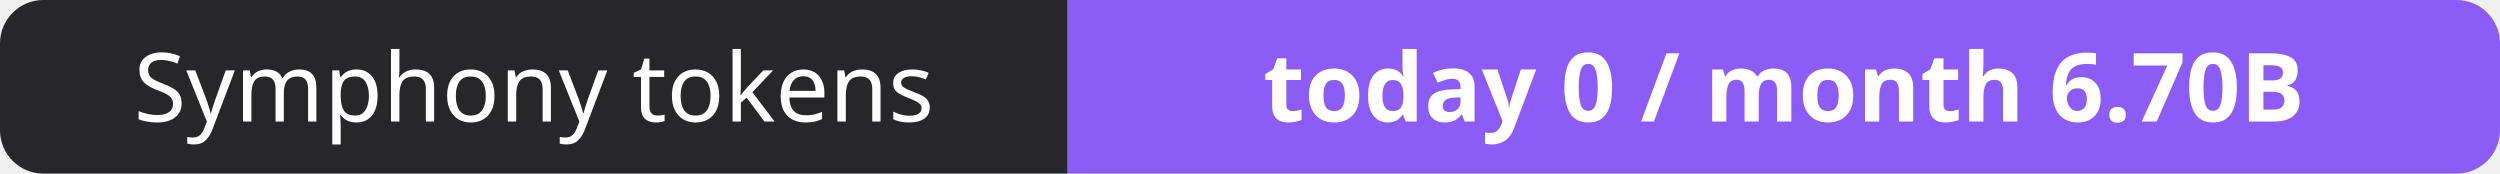
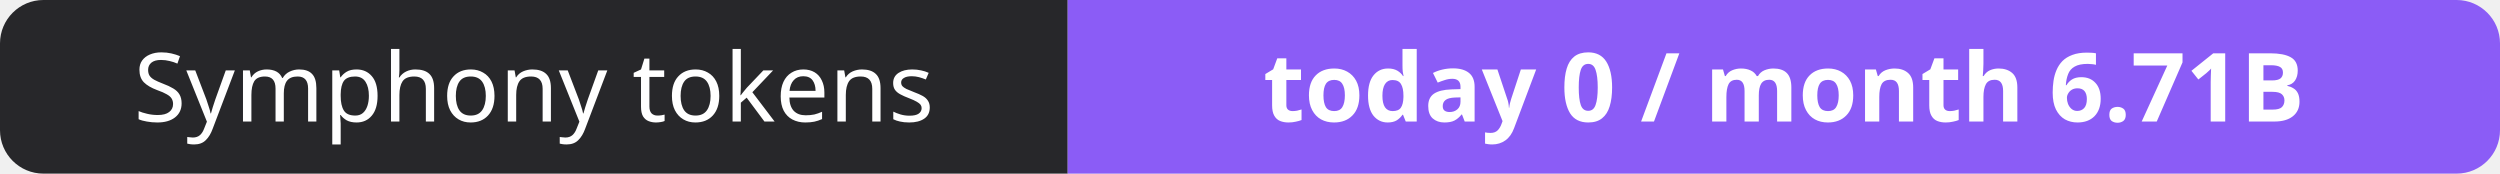
- <svg xmlns="http://www.w3.org/2000/svg" width="288" height="20" role="img" aria-label="Symphony tokens: today 0 / month 6.70B">
+ <svg xmlns="http://www.w3.org/2000/svg" width="288" height="20" role="img" aria-label="Symphony tokens: today 0 / month 6.71B">
  <clipPath id="r">
    <rect width="288" height="20" rx="5" fill="#fff" />
  </clipPath>
  <g clip-path="url(#r)">
    <rect width="123" height="20" fill="#27272a" />
    <rect x="123" width="165" height="20" fill="#8b5cf6" />
  </g>
  <g fill="#fff" text-anchor="middle" font-family="Verdana,Geneva,sans-serif" font-size="11">
    <text x="61.5" y="14">Symphony tokens</text>
-     <text x="205.5" y="14" font-weight="700">today 0 / month 6.70B</text>
+     <text x="205.5" y="14" font-weight="700">today 0 / month 6.71B</text>
  </g>
</svg>
